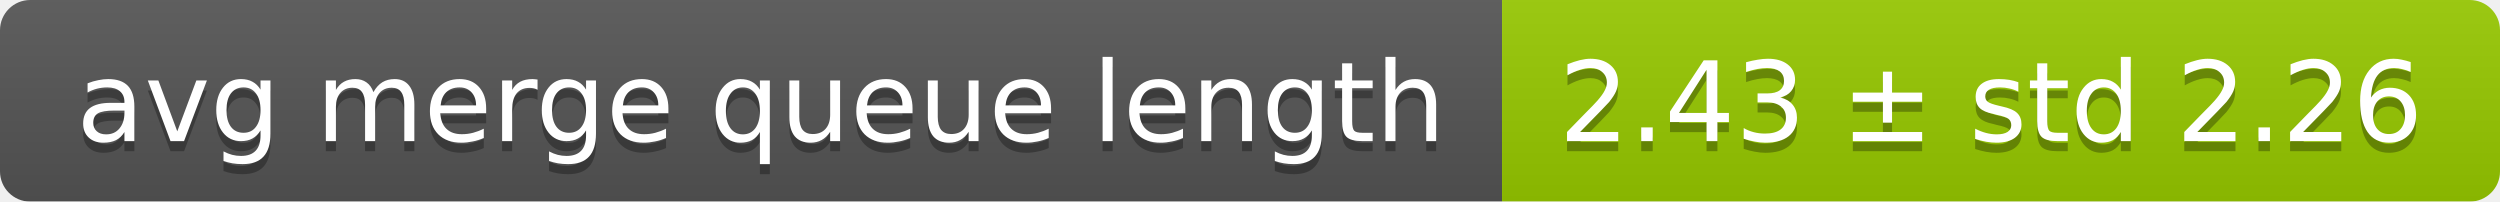
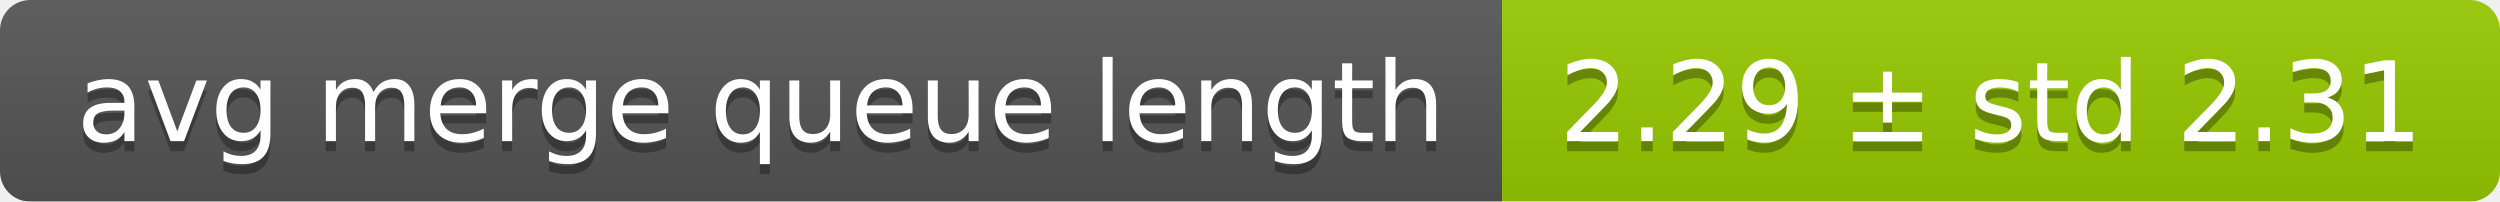
<svg xmlns="http://www.w3.org/2000/svg" width="248" height="20">
  <linearGradient id="smooth" x2="0" y2="100%">
    <stop offset="0" stop-color="#bbb" stop-opacity=".1" />
    <stop offset="1" stop-opacity=".1" />
  </linearGradient>
  <mask id="round">
    <rect width="248" height="20" rx="3" fill="#fff" />
  </mask>
  <g mask="url(#round)">
    <rect width="149" height="20" fill="#555" />
    <rect x="149" width="99" height="20" fill="#97ca00" />
    <rect width="248" height="20" fill="url(#smooth)" />
  </g>
  <g fill="#fff" text-anchor="middle" font-family="DejaVu Sans,Verdana,Geneva,sans-serif" font-size="11">
    <text x="75.5" y="15" fill="#010101" fill-opacity=".3">avg merge queue length</text>
    <text x="75.5" y="14">avg merge queue length</text>
-     <text x="197.5" y="15" fill="#010101" fill-opacity=".3">2.43 ± std 2.26</text>
-     <text x="197.5" y="14">2.43 ± std 2.26</text>
+     <text x="197.5" y="15" fill="#010101" fill-opacity=".3">2.29 ± std 2.31</text>
+     <text x="197.5" y="14">2.29 ± std 2.31</text>
  </g>
</svg>
